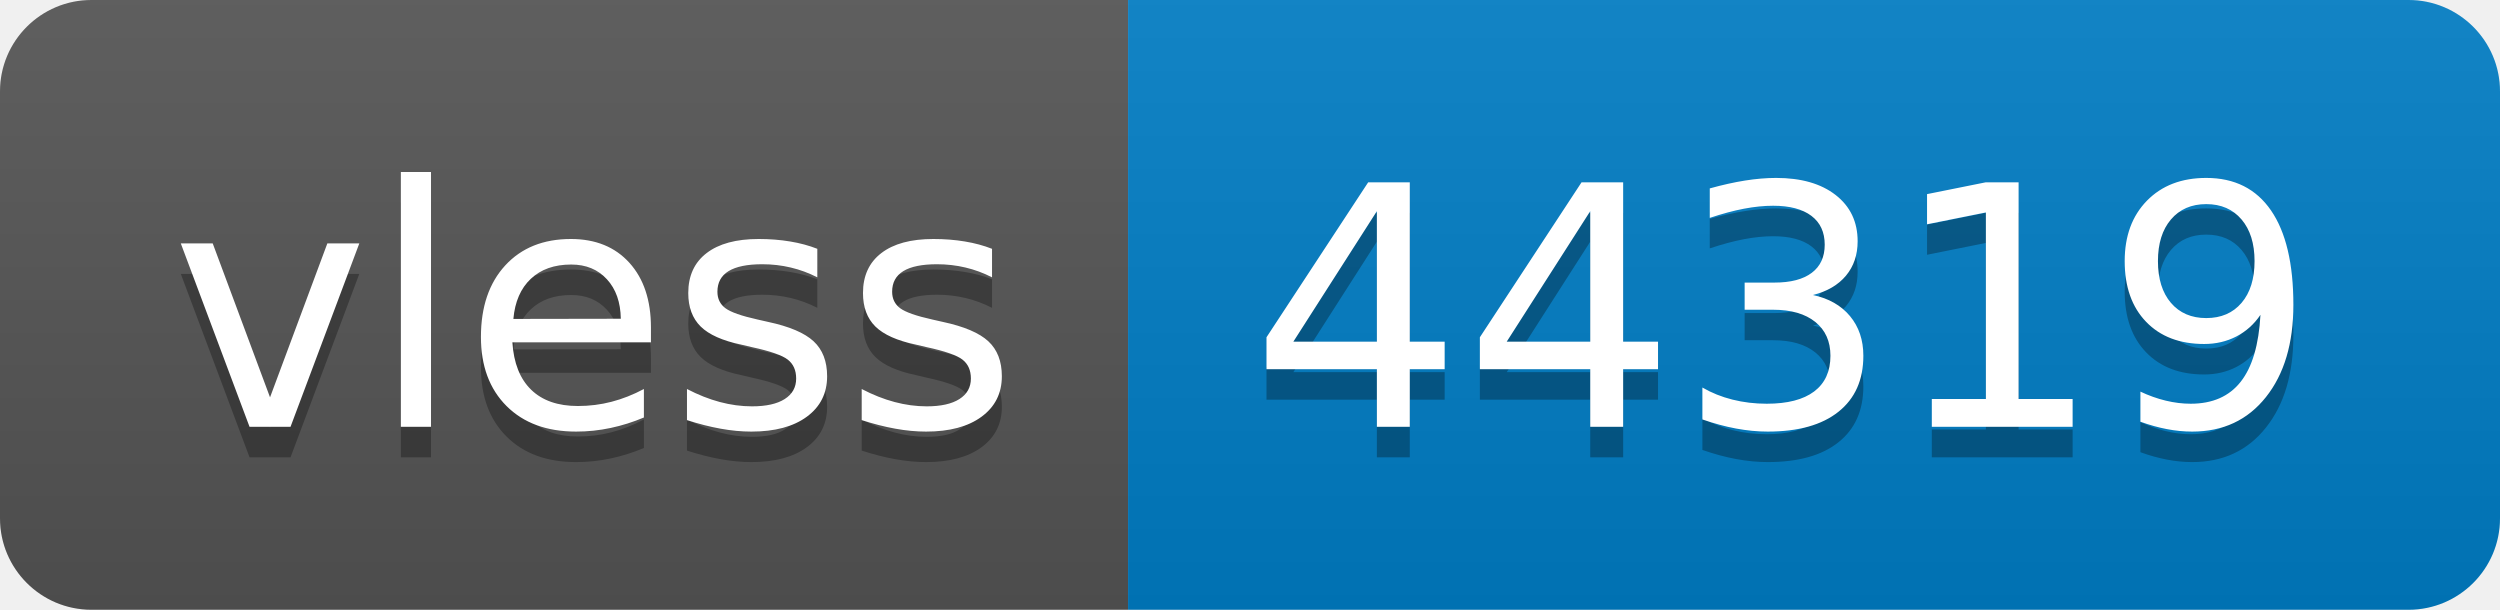
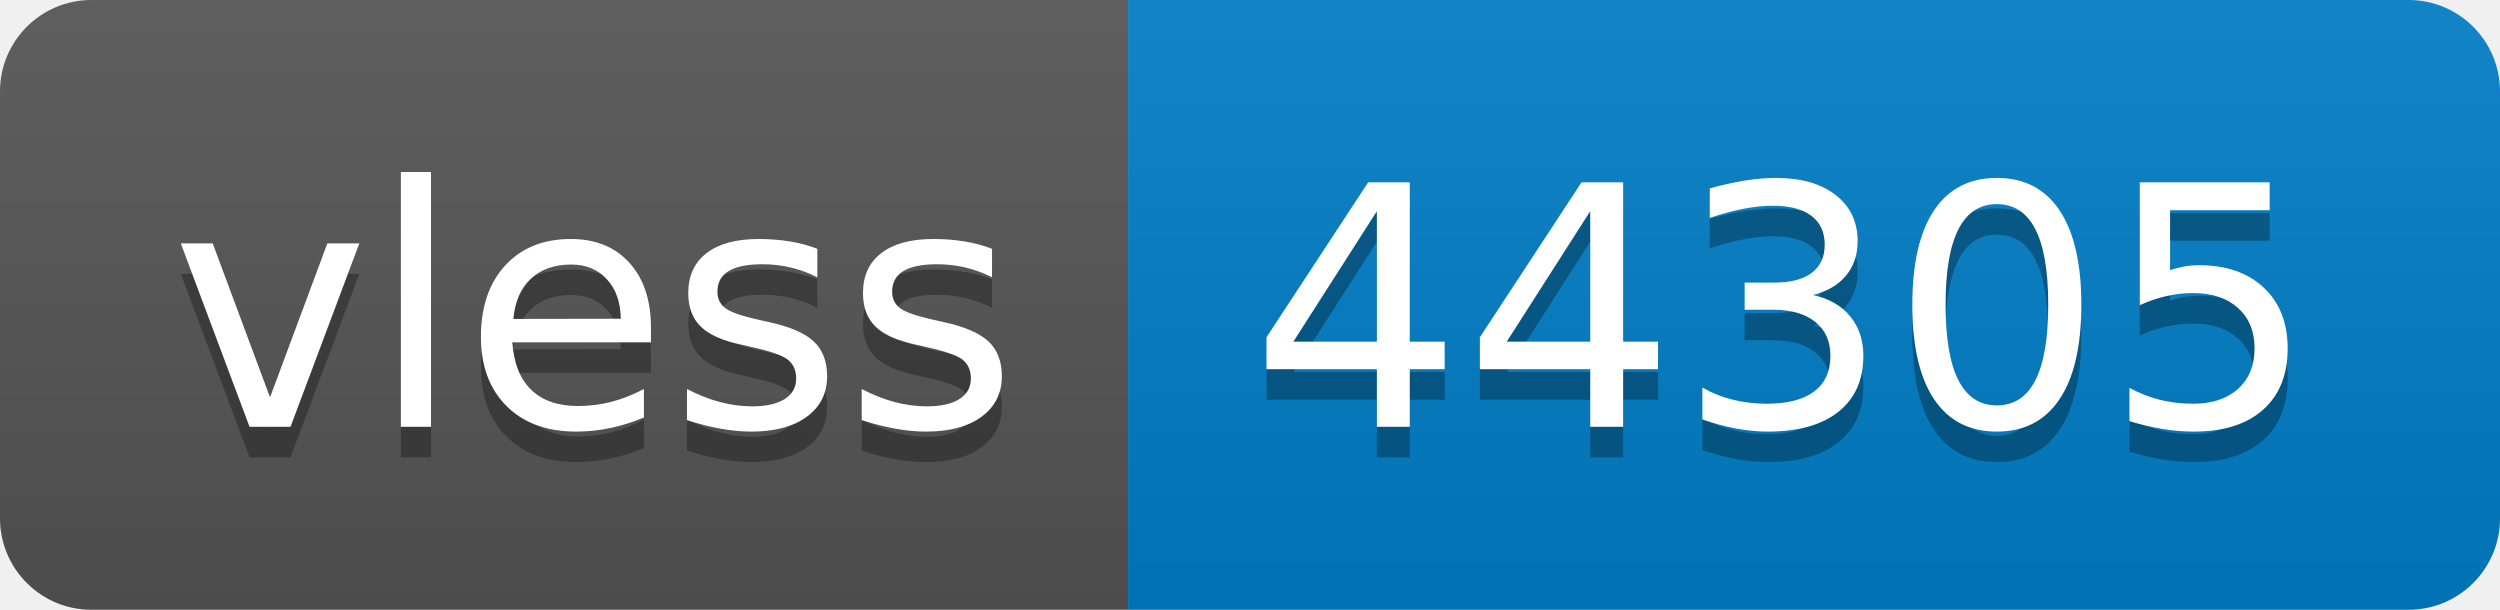
- <svg xmlns="http://www.w3.org/2000/svg" width="82" height="20" role="img" aria-label="vless: 44319">
+ <svg xmlns="http://www.w3.org/2000/svg" width="82" height="20" role="img" aria-label="vless: 44305">
  <linearGradient id="s" x2="0" y2="100%">
    <stop offset="0" stop-color="#bbb" stop-opacity=".1" />
    <stop offset="1" stop-opacity=".1" />
  </linearGradient>
  <clipPath id="r">
    <rect width="82" height="20" rx="3" fill="#fff" />
  </clipPath>
  <g clip-path="url(#r)">
    <rect width="37" height="20" fill="#555" />
    <rect x="37" width="45" height="20" fill="#007ec6" />
    <rect width="82" height="20" fill="url(#s)" />
  </g>
  <g fill="#fff" text-anchor="middle" font-family="Verdana,Geneva,DejaVu Sans,sans-serif" text-rendering="geometricPrecision" font-size="110">
    <text aria-hidden="true" x="195" y="150" fill="#010101" fill-opacity=".3" transform="scale(.1)" textLength="270">vless</text>
    <text x="195" y="140" transform="scale(.1)" fill="#fff" textLength="270">vless</text>
-     <text aria-hidden="true" x="585" y="150" fill="#010101" fill-opacity=".3" transform="scale(.1)" textLength="350">44319</text>
-     <text x="585" y="140" transform="scale(.1)" fill="#fff" textLength="350">44319</text>
+     <text aria-hidden="true" x="585" y="150" fill="#010101" fill-opacity=".3" transform="scale(.1)" textLength="350">44305</text>
+     <text x="585" y="140" transform="scale(.1)" fill="#fff" textLength="350">44305</text>
  </g>
</svg>
